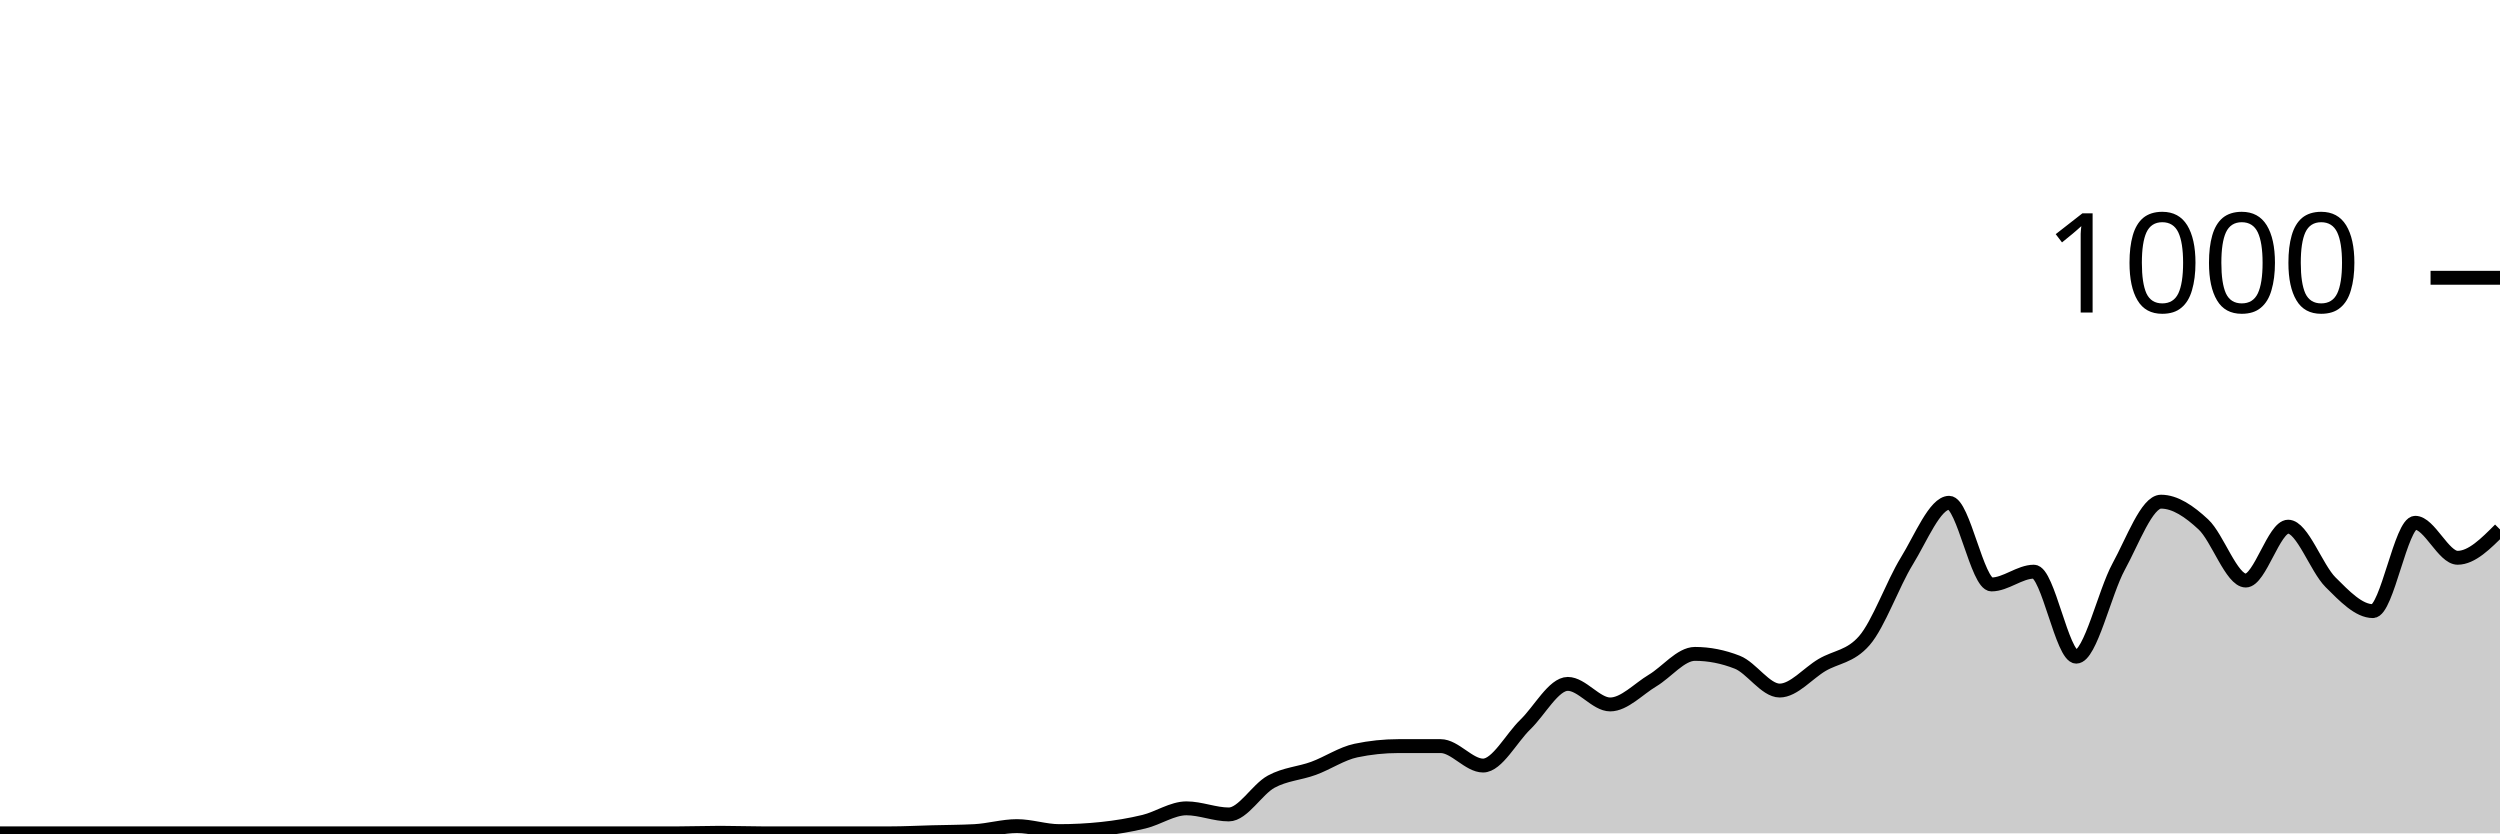
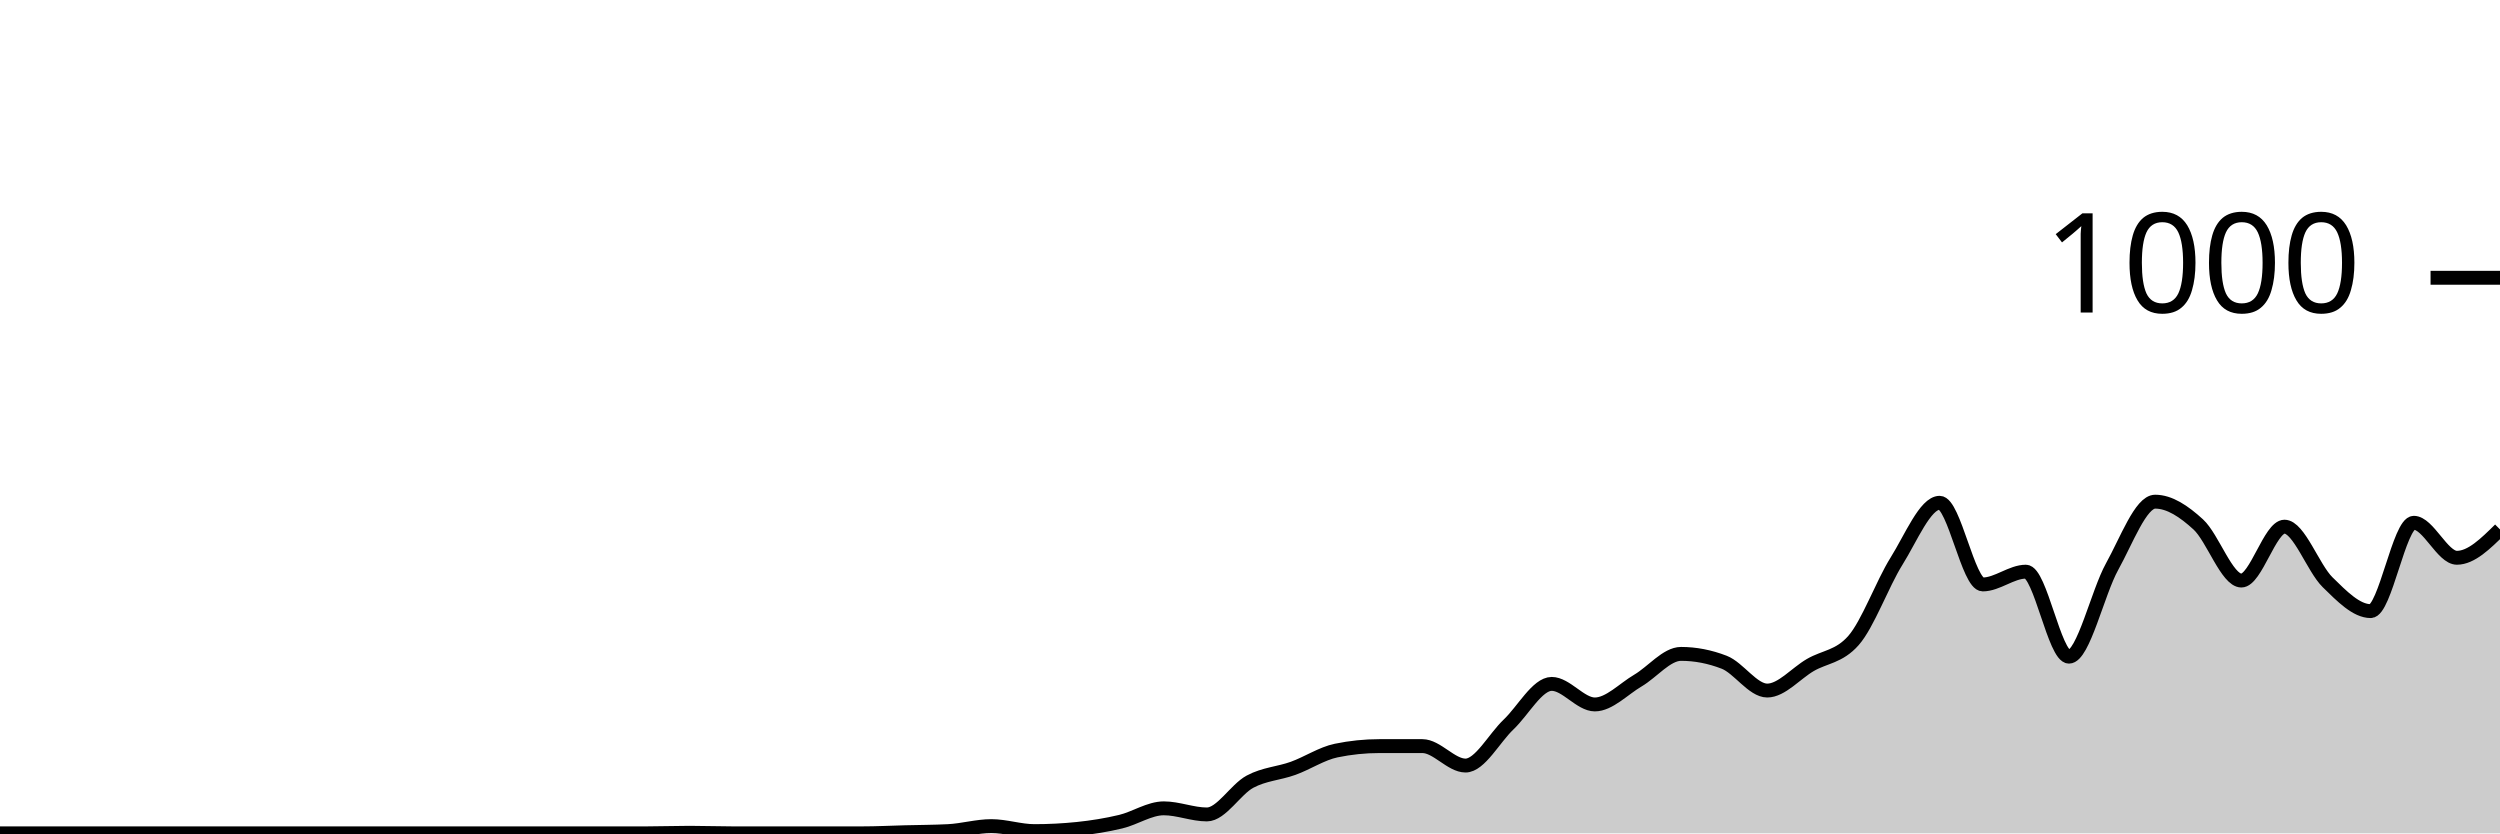
<svg xmlns="http://www.w3.org/2000/svg" viewBox="0 0 180 60">
  <g transform="translate(0,20)">
-     <path class="area" fill="rgba(0, 0, 0, 0.2)" d="M0,40C1.017,40,2.034,40,3.051,40C4.068,40,5.085,40,6.102,40C7.119,40,8.136,40,9.153,40C10.169,40,11.186,40,12.203,40C13.22,40,14.237,40,15.254,40C16.271,40,17.288,40,18.305,40C19.322,40,20.339,40,21.356,40C22.373,40,23.39,40,24.407,40C25.424,40,26.441,40,27.458,40C28.475,40,29.492,40,30.508,40C31.525,40,32.542,40,33.559,40C34.576,40,35.593,40,36.61,40C37.627,40,38.644,40,39.661,40C40.678,40,41.695,40,42.712,40C43.729,40,44.746,40,45.763,40C46.78,40,47.797,40,48.814,40C49.831,40,50.847,39.96,51.864,39.96C52.881,39.96,53.898,40,54.915,40C55.932,40,56.949,40,57.966,40C58.983,40,60,40,61.017,40C62.034,40,63.051,40,64.068,40C65.085,40,66.102,39.947,67.119,39.92C68.136,39.893,69.153,39.893,70.169,39.84C71.186,39.787,72.203,39.48,73.22,39.48C74.237,39.48,75.254,39.84,76.271,39.84C77.288,39.84,78.305,39.787,79.322,39.68C80.339,39.573,81.356,39.407,82.373,39.16C83.39,38.913,84.407,38.2,85.424,38.2C86.441,38.2,87.458,38.64,88.475,38.64C89.492,38.64,90.508,36.833,91.525,36.28C92.542,35.727,93.559,35.693,94.576,35.32C95.593,34.947,96.61,34.253,97.627,34.04C98.644,33.827,99.661,33.72,100.678,33.72C101.695,33.72,102.712,33.72,103.729,33.72C104.746,33.72,105.763,35.12,106.78,35.12C107.797,35.12,108.814,33.14,109.831,32.16C110.847,31.18,111.864,29.24,112.881,29.24C113.898,29.24,114.915,30.72,115.932,30.72C116.949,30.72,117.966,29.607,118.983,29C120,28.393,121.017,27.08,122.034,27.08C123.051,27.08,124.068,27.28,125.085,27.68C126.102,28.08,127.119,29.72,128.136,29.72C129.153,29.72,130.169,28.48,131.186,27.88C132.203,27.28,133.22,27.293,134.237,26.12C135.254,24.947,136.271,22.053,137.288,20.4C138.305,18.747,139.322,16.2,140.339,16.2C141.356,16.2,142.373,22.08,143.39,22.08C144.407,22.08,145.424,21.16,146.441,21.16C147.458,21.16,148.475,27.28,149.492,27.28C150.508,27.28,151.525,22.66,152.542,20.8C153.559,18.94,154.576,16.12,155.593,16.12C156.61,16.12,157.627,16.813,158.644,17.76C159.661,18.707,160.678,21.8,161.695,21.8C162.712,21.8,163.729,17.92,164.746,17.92C165.763,17.92,166.78,20.907,167.797,21.92C168.814,22.933,169.831,24,170.847,24C171.864,24,172.881,17.64,173.898,17.64C174.915,17.64,175.932,20.16,176.949,20.16C177.966,20.16,178.983,19.14,180,18.12L180,40C178.983,40,177.966,40,176.949,40C175.932,40,174.915,40,173.898,40C172.881,40,171.864,40,170.847,40C169.831,40,168.814,40,167.797,40C166.78,40,165.763,40,164.746,40C163.729,40,162.712,40,161.695,40C160.678,40,159.661,40,158.644,40C157.627,40,156.61,40,155.593,40C154.576,40,153.559,40,152.542,40C151.525,40,150.508,40,149.492,40C148.475,40,147.458,40,146.441,40C145.424,40,144.407,40,143.39,40C142.373,40,141.356,40,140.339,40C139.322,40,138.305,40,137.288,40C136.271,40,135.254,40,134.237,40C133.22,40,132.203,40,131.186,40C130.169,40,129.153,40,128.136,40C127.119,40,126.102,40,125.085,40C124.068,40,123.051,40,122.034,40C121.017,40,120,40,118.983,40C117.966,40,116.949,40,115.932,40C114.915,40,113.898,40,112.881,40C111.864,40,110.847,40,109.831,40C108.814,40,107.797,40,106.78,40C105.763,40,104.746,40,103.729,40C102.712,40,101.695,40,100.678,40C99.661,40,98.644,40,97.627,40C96.61,40,95.593,40,94.576,40C93.559,40,92.542,40,91.525,40C90.508,40,89.492,40,88.475,40C87.458,40,86.441,40,85.424,40C84.407,40,83.39,40,82.373,40C81.356,40,80.339,40,79.322,40C78.305,40,77.288,40,76.271,40C75.254,40,74.237,40,73.22,40C72.203,40,71.186,40,70.169,40C69.153,40,68.136,40,67.119,40C66.102,40,65.085,40,64.068,40C63.051,40,62.034,40,61.017,40C60,40,58.983,40,57.966,40C56.949,40,55.932,40,54.915,40C53.898,40,52.881,40,51.864,40C50.847,40,49.831,40,48.814,40C47.797,40,46.78,40,45.763,40C44.746,40,43.729,40,42.712,40C41.695,40,40.678,40,39.661,40C38.644,40,37.627,40,36.61,40C35.593,40,34.576,40,33.559,40C32.542,40,31.525,40,30.508,40C29.492,40,28.475,40,27.458,40C26.441,40,25.424,40,24.407,40C23.39,40,22.373,40,21.356,40C20.339,40,19.322,40,18.305,40C17.288,40,16.271,40,15.254,40C14.237,40,13.22,40,12.203,40C11.186,40,10.169,40,9.153,40C8.136,40,7.119,40,6.102,40C5.085,40,4.068,40,3.051,40C2.034,40,1.017,40,0,40Z" />
-     <path class="line" stroke="black" fill="none" d="M0,40C1.017,40,2.034,40,3.051,40C4.068,40,5.085,40,6.102,40C7.119,40,8.136,40,9.153,40C10.169,40,11.186,40,12.203,40C13.22,40,14.237,40,15.254,40C16.271,40,17.288,40,18.305,40C19.322,40,20.339,40,21.356,40C22.373,40,23.39,40,24.407,40C25.424,40,26.441,40,27.458,40C28.475,40,29.492,40,30.508,40C31.525,40,32.542,40,33.559,40C34.576,40,35.593,40,36.61,40C37.627,40,38.644,40,39.661,40C40.678,40,41.695,40,42.712,40C43.729,40,44.746,40,45.763,40C46.78,40,47.797,40,48.814,40C49.831,40,50.847,39.96,51.864,39.96C52.881,39.96,53.898,40,54.915,40C55.932,40,56.949,40,57.966,40C58.983,40,60,40,61.017,40C62.034,40,63.051,40,64.068,40C65.085,40,66.102,39.947,67.119,39.92C68.136,39.893,69.153,39.893,70.169,39.84C71.186,39.787,72.203,39.48,73.22,39.48C74.237,39.48,75.254,39.84,76.271,39.84C77.288,39.84,78.305,39.787,79.322,39.68C80.339,39.573,81.356,39.407,82.373,39.16C83.39,38.913,84.407,38.2,85.424,38.2C86.441,38.2,87.458,38.64,88.475,38.64C89.492,38.64,90.508,36.833,91.525,36.28C92.542,35.727,93.559,35.693,94.576,35.32C95.593,34.947,96.61,34.253,97.627,34.04C98.644,33.827,99.661,33.72,100.678,33.72C101.695,33.72,102.712,33.72,103.729,33.72C104.746,33.72,105.763,35.12,106.78,35.12C107.797,35.12,108.814,33.14,109.831,32.16C110.847,31.18,111.864,29.24,112.881,29.24C113.898,29.24,114.915,30.72,115.932,30.72C116.949,30.72,117.966,29.607,118.983,29C120,28.393,121.017,27.08,122.034,27.08C123.051,27.08,124.068,27.28,125.085,27.68C126.102,28.08,127.119,29.72,128.136,29.72C129.153,29.72,130.169,28.48,131.186,27.88C132.203,27.28,133.22,27.293,134.237,26.12C135.254,24.947,136.271,22.053,137.288,20.4C138.305,18.747,139.322,16.2,140.339,16.2C141.356,16.2,142.373,22.08,143.39,22.08C144.407,22.08,145.424,21.16,146.441,21.16C147.458,21.16,148.475,27.28,149.492,27.28C150.508,27.28,151.525,22.66,152.542,20.8C153.559,18.94,154.576,16.12,155.593,16.12C156.61,16.12,157.627,16.813,158.644,17.76C159.661,18.707,160.678,21.8,161.695,21.8C162.712,21.8,163.729,17.92,164.746,17.92C165.763,17.92,166.78,20.907,167.797,21.92C168.814,22.933,169.831,24,170.847,24C171.864,24,172.881,17.64,173.898,17.64C174.915,17.64,175.932,20.16,176.949,20.16C177.966,20.16,178.983,19.14,180,18.12" />
+     <path class="area" fill="rgba(0, 0, 0, 0.2)" d="M0,40C1.034,40,2.069,40,3.103,40C4.138,40,5.172,40,6.207,40C7.241,40,8.276,40,9.31,40C10.345,40,11.379,40,12.414,40C13.448,40,14.483,40,15.517,40C16.552,40,17.586,40,18.621,40C19.655,40,20.69,40,21.724,40C22.759,40,23.793,40,24.828,40C25.862,40,26.897,40,27.931,40C28.966,40,30,40,31.034,40C32.069,40,33.103,40,34.138,40C35.172,40,36.207,40,37.241,40C38.276,40,39.31,40,40.345,40C41.379,40,42.414,40,43.448,40C44.483,40,45.517,40,46.552,40C47.586,40,48.621,39.96,49.655,39.96C50.69,39.96,51.724,40,52.759,40C53.793,40,54.828,40,55.862,40C56.897,40,57.931,40,58.966,40C60,40,61.034,40,62.069,40C63.103,40,64.138,39.947,65.172,39.92C66.207,39.893,67.241,39.893,68.276,39.84C69.31,39.787,70.345,39.48,71.379,39.48C72.414,39.48,73.448,39.84,74.483,39.84C75.517,39.84,76.552,39.787,77.586,39.68C78.621,39.573,79.655,39.407,80.69,39.16C81.724,38.913,82.759,38.2,83.793,38.2C84.828,38.2,85.862,38.64,86.897,38.64C87.931,38.64,88.966,36.833,90,36.28C91.034,35.727,92.069,35.693,93.103,35.32C94.138,34.947,95.172,34.253,96.207,34.04C97.241,33.827,98.276,33.72,99.31,33.72C100.345,33.72,101.379,33.72,102.414,33.72C103.448,33.72,104.483,35.12,105.517,35.12C106.552,35.12,107.586,33.14,108.621,32.16C109.655,31.18,110.69,29.24,111.724,29.24C112.759,29.24,113.793,30.72,114.828,30.72C115.862,30.72,116.897,29.607,117.931,29C118.966,28.393,120,27.08,121.034,27.08C122.069,27.08,123.103,27.28,124.138,27.68C125.172,28.08,126.207,29.72,127.241,29.72C128.276,29.72,129.31,28.48,130.345,27.88C131.379,27.28,132.414,27.293,133.448,26.12C134.483,24.947,135.517,22.053,136.552,20.4C137.586,18.747,138.621,16.2,139.655,16.2C140.69,16.2,141.724,22.08,142.759,22.08C143.793,22.08,144.828,21.16,145.862,21.16C146.897,21.16,147.931,27.28,148.966,27.28C150,27.28,151.034,22.66,152.069,20.8C153.103,18.94,154.138,16.12,155.172,16.12C156.207,16.12,157.241,16.813,158.276,17.76C159.31,18.707,160.345,21.8,161.379,21.8C162.414,21.8,163.448,17.92,164.483,17.92C165.517,17.92,166.552,20.907,167.586,21.92C168.621,22.933,169.655,24,170.69,24C171.724,24,172.759,17.64,173.793,17.64C174.828,17.64,175.862,20.16,176.897,20.16C177.931,20.16,178.966,19.14,180,18.12L180,40C178.966,40,177.931,40,176.897,40C175.862,40,174.828,40,173.793,40C172.759,40,171.724,40,170.69,40C169.655,40,168.621,40,167.586,40C166.552,40,165.517,40,164.483,40C163.448,40,162.414,40,161.379,40C160.345,40,159.31,40,158.276,40C157.241,40,156.207,40,155.172,40C154.138,40,153.103,40,152.069,40C151.034,40,150,40,148.966,40C147.931,40,146.897,40,145.862,40C144.828,40,143.793,40,142.759,40C141.724,40,140.69,40,139.655,40C138.621,40,137.586,40,136.552,40C135.517,40,134.483,40,133.448,40C132.414,40,131.379,40,130.345,40C129.31,40,128.276,40,127.241,40C126.207,40,125.172,40,124.138,40C123.103,40,122.069,40,121.034,40C120,40,118.966,40,117.931,40C116.897,40,115.862,40,114.828,40C113.793,40,112.759,40,111.724,40C110.69,40,109.655,40,108.621,40C107.586,40,106.552,40,105.517,40C104.483,40,103.448,40,102.414,40C101.379,40,100.345,40,99.31,40C98.276,40,97.241,40,96.207,40C95.172,40,94.138,40,93.103,40C92.069,40,91.034,40,90,40C88.966,40,87.931,40,86.897,40C85.862,40,84.828,40,83.793,40C82.759,40,81.724,40,80.69,40C79.655,40,78.621,40,77.586,40C76.552,40,75.517,40,74.483,40C73.448,40,72.414,40,71.379,40C70.345,40,69.31,40,68.276,40C67.241,40,66.207,40,65.172,40C64.138,40,63.103,40,62.069,40C61.034,40,60,40,58.966,40C57.931,40,56.897,40,55.862,40C54.828,40,53.793,40,52.759,40C51.724,40,50.69,40,49.655,40C48.621,40,47.586,40,46.552,40C45.517,40,44.483,40,43.448,40C42.414,40,41.379,40,40.345,40C39.31,40,38.276,40,37.241,40C36.207,40,35.172,40,34.138,40C33.103,40,32.069,40,31.034,40C30,40,28.966,40,27.931,40C26.897,40,25.862,40,24.828,40C23.793,40,22.759,40,21.724,40C20.69,40,19.655,40,18.621,40C17.586,40,16.552,40,15.517,40C14.483,40,13.448,40,12.414,40C11.379,40,10.345,40,9.31,40C8.276,40,7.241,40,6.207,40C5.172,40,4.138,40,3.103,40C2.069,40,1.034,40,0,40Z" />
+     <path class="line" stroke="black" fill="none" d="M0,40C1.034,40,2.069,40,3.103,40C4.138,40,5.172,40,6.207,40C7.241,40,8.276,40,9.31,40C10.345,40,11.379,40,12.414,40C13.448,40,14.483,40,15.517,40C16.552,40,17.586,40,18.621,40C19.655,40,20.69,40,21.724,40C22.759,40,23.793,40,24.828,40C25.862,40,26.897,40,27.931,40C28.966,40,30,40,31.034,40C32.069,40,33.103,40,34.138,40C35.172,40,36.207,40,37.241,40C38.276,40,39.31,40,40.345,40C41.379,40,42.414,40,43.448,40C44.483,40,45.517,40,46.552,40C47.586,40,48.621,39.96,49.655,39.96C50.69,39.96,51.724,40,52.759,40C53.793,40,54.828,40,55.862,40C56.897,40,57.931,40,58.966,40C60,40,61.034,40,62.069,40C63.103,40,64.138,39.947,65.172,39.92C66.207,39.893,67.241,39.893,68.276,39.84C69.31,39.787,70.345,39.48,71.379,39.48C72.414,39.48,73.448,39.84,74.483,39.84C75.517,39.84,76.552,39.787,77.586,39.68C78.621,39.573,79.655,39.407,80.69,39.16C81.724,38.913,82.759,38.2,83.793,38.2C84.828,38.2,85.862,38.64,86.897,38.64C87.931,38.64,88.966,36.833,90,36.28C91.034,35.727,92.069,35.693,93.103,35.32C94.138,34.947,95.172,34.253,96.207,34.04C97.241,33.827,98.276,33.72,99.31,33.72C100.345,33.72,101.379,33.72,102.414,33.72C103.448,33.72,104.483,35.12,105.517,35.12C106.552,35.12,107.586,33.14,108.621,32.16C109.655,31.18,110.69,29.24,111.724,29.24C112.759,29.24,113.793,30.72,114.828,30.72C115.862,30.72,116.897,29.607,117.931,29C118.966,28.393,120,27.08,121.034,27.08C122.069,27.08,123.103,27.28,124.138,27.68C125.172,28.08,126.207,29.72,127.241,29.72C128.276,29.72,129.31,28.48,130.345,27.88C131.379,27.28,132.414,27.293,133.448,26.12C134.483,24.947,135.517,22.053,136.552,20.4C137.586,18.747,138.621,16.2,139.655,16.2C140.69,16.2,141.724,22.08,142.759,22.08C143.793,22.08,144.828,21.16,145.862,21.16C146.897,21.16,147.931,27.28,148.966,27.28C150,27.28,151.034,22.66,152.069,20.8C153.103,18.94,154.138,16.12,155.172,16.12C156.207,16.12,157.241,16.813,158.276,17.76C159.31,18.707,160.345,21.8,161.379,21.8C162.414,21.8,163.448,17.92,164.483,17.92C165.517,17.92,166.552,20.907,167.586,21.92C168.621,22.933,169.655,24,170.69,24C171.724,24,172.759,17.64,173.793,17.64C174.828,17.64,175.862,20.16,176.897,20.16C177.931,20.16,178.966,19.14,180,18.12" />
    <path class="axis-ceiling" stroke-width="1" stroke="black" fill="none" d="M175,0L180,0" />
    <text class="axis-ceiling-label" font-family="sans-serif" text-anchor="end" font-size="10px" x="170" y="2.5">1000</text>
  </g>
</svg>
